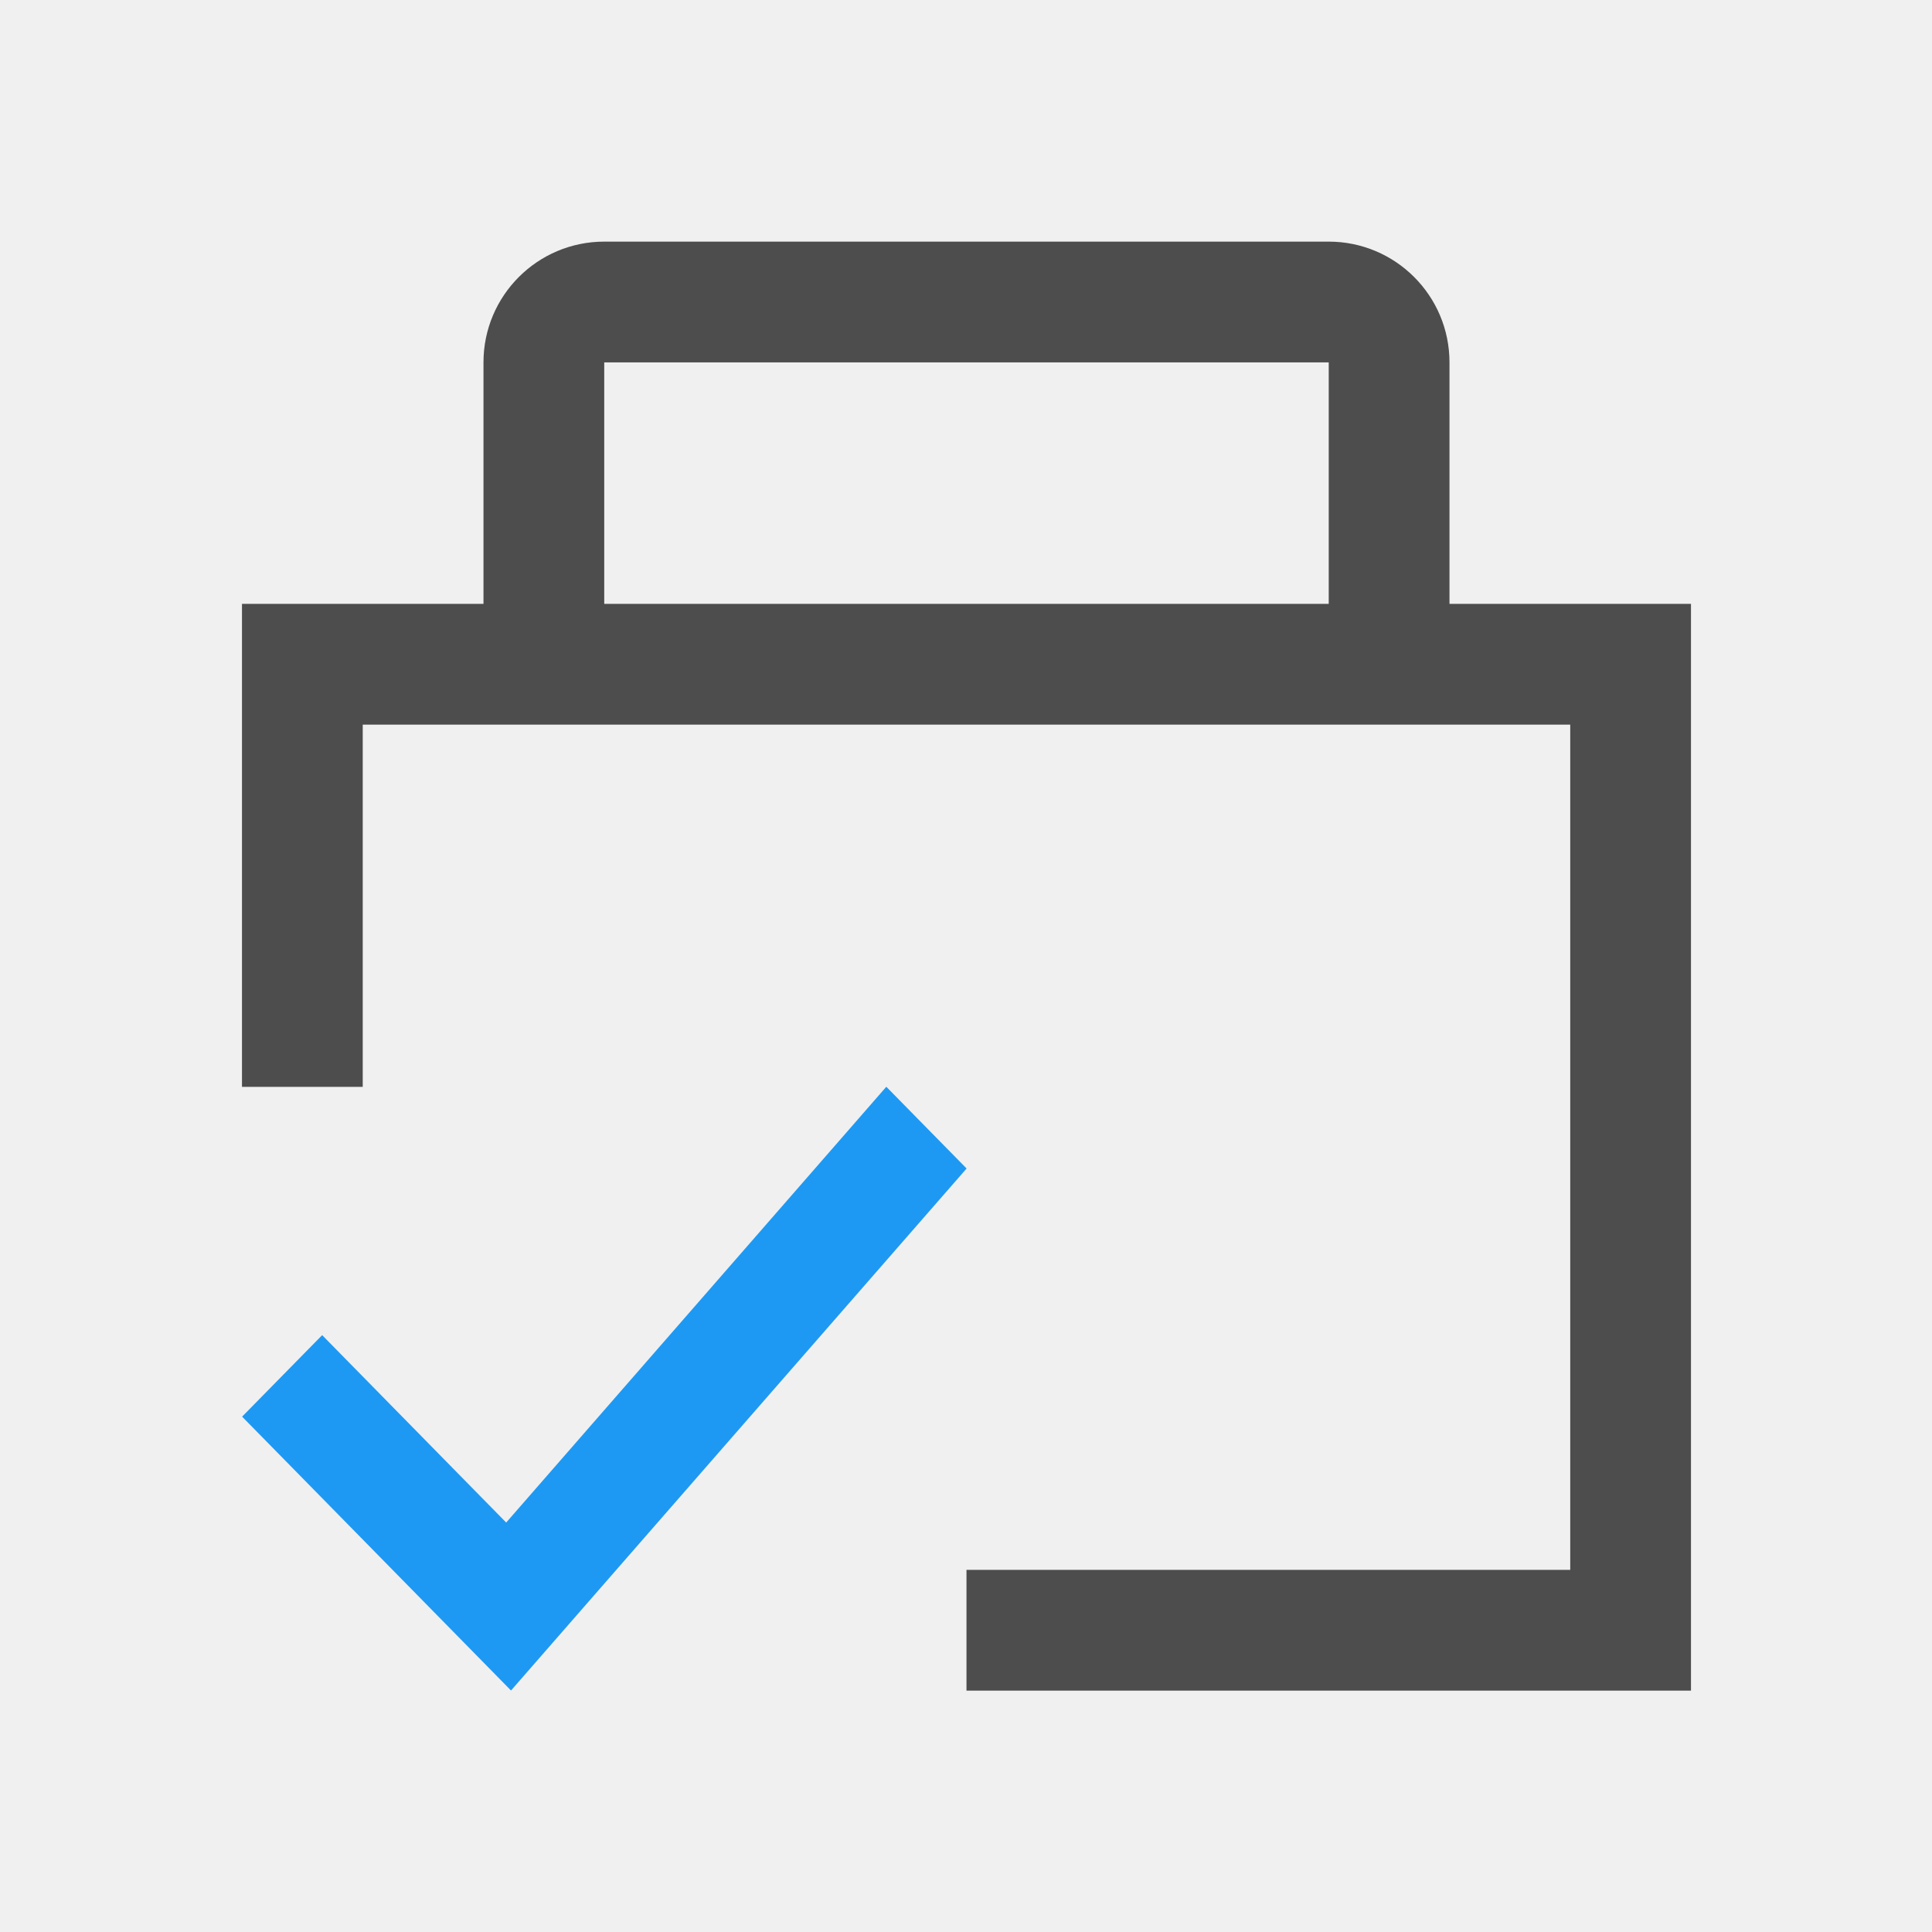
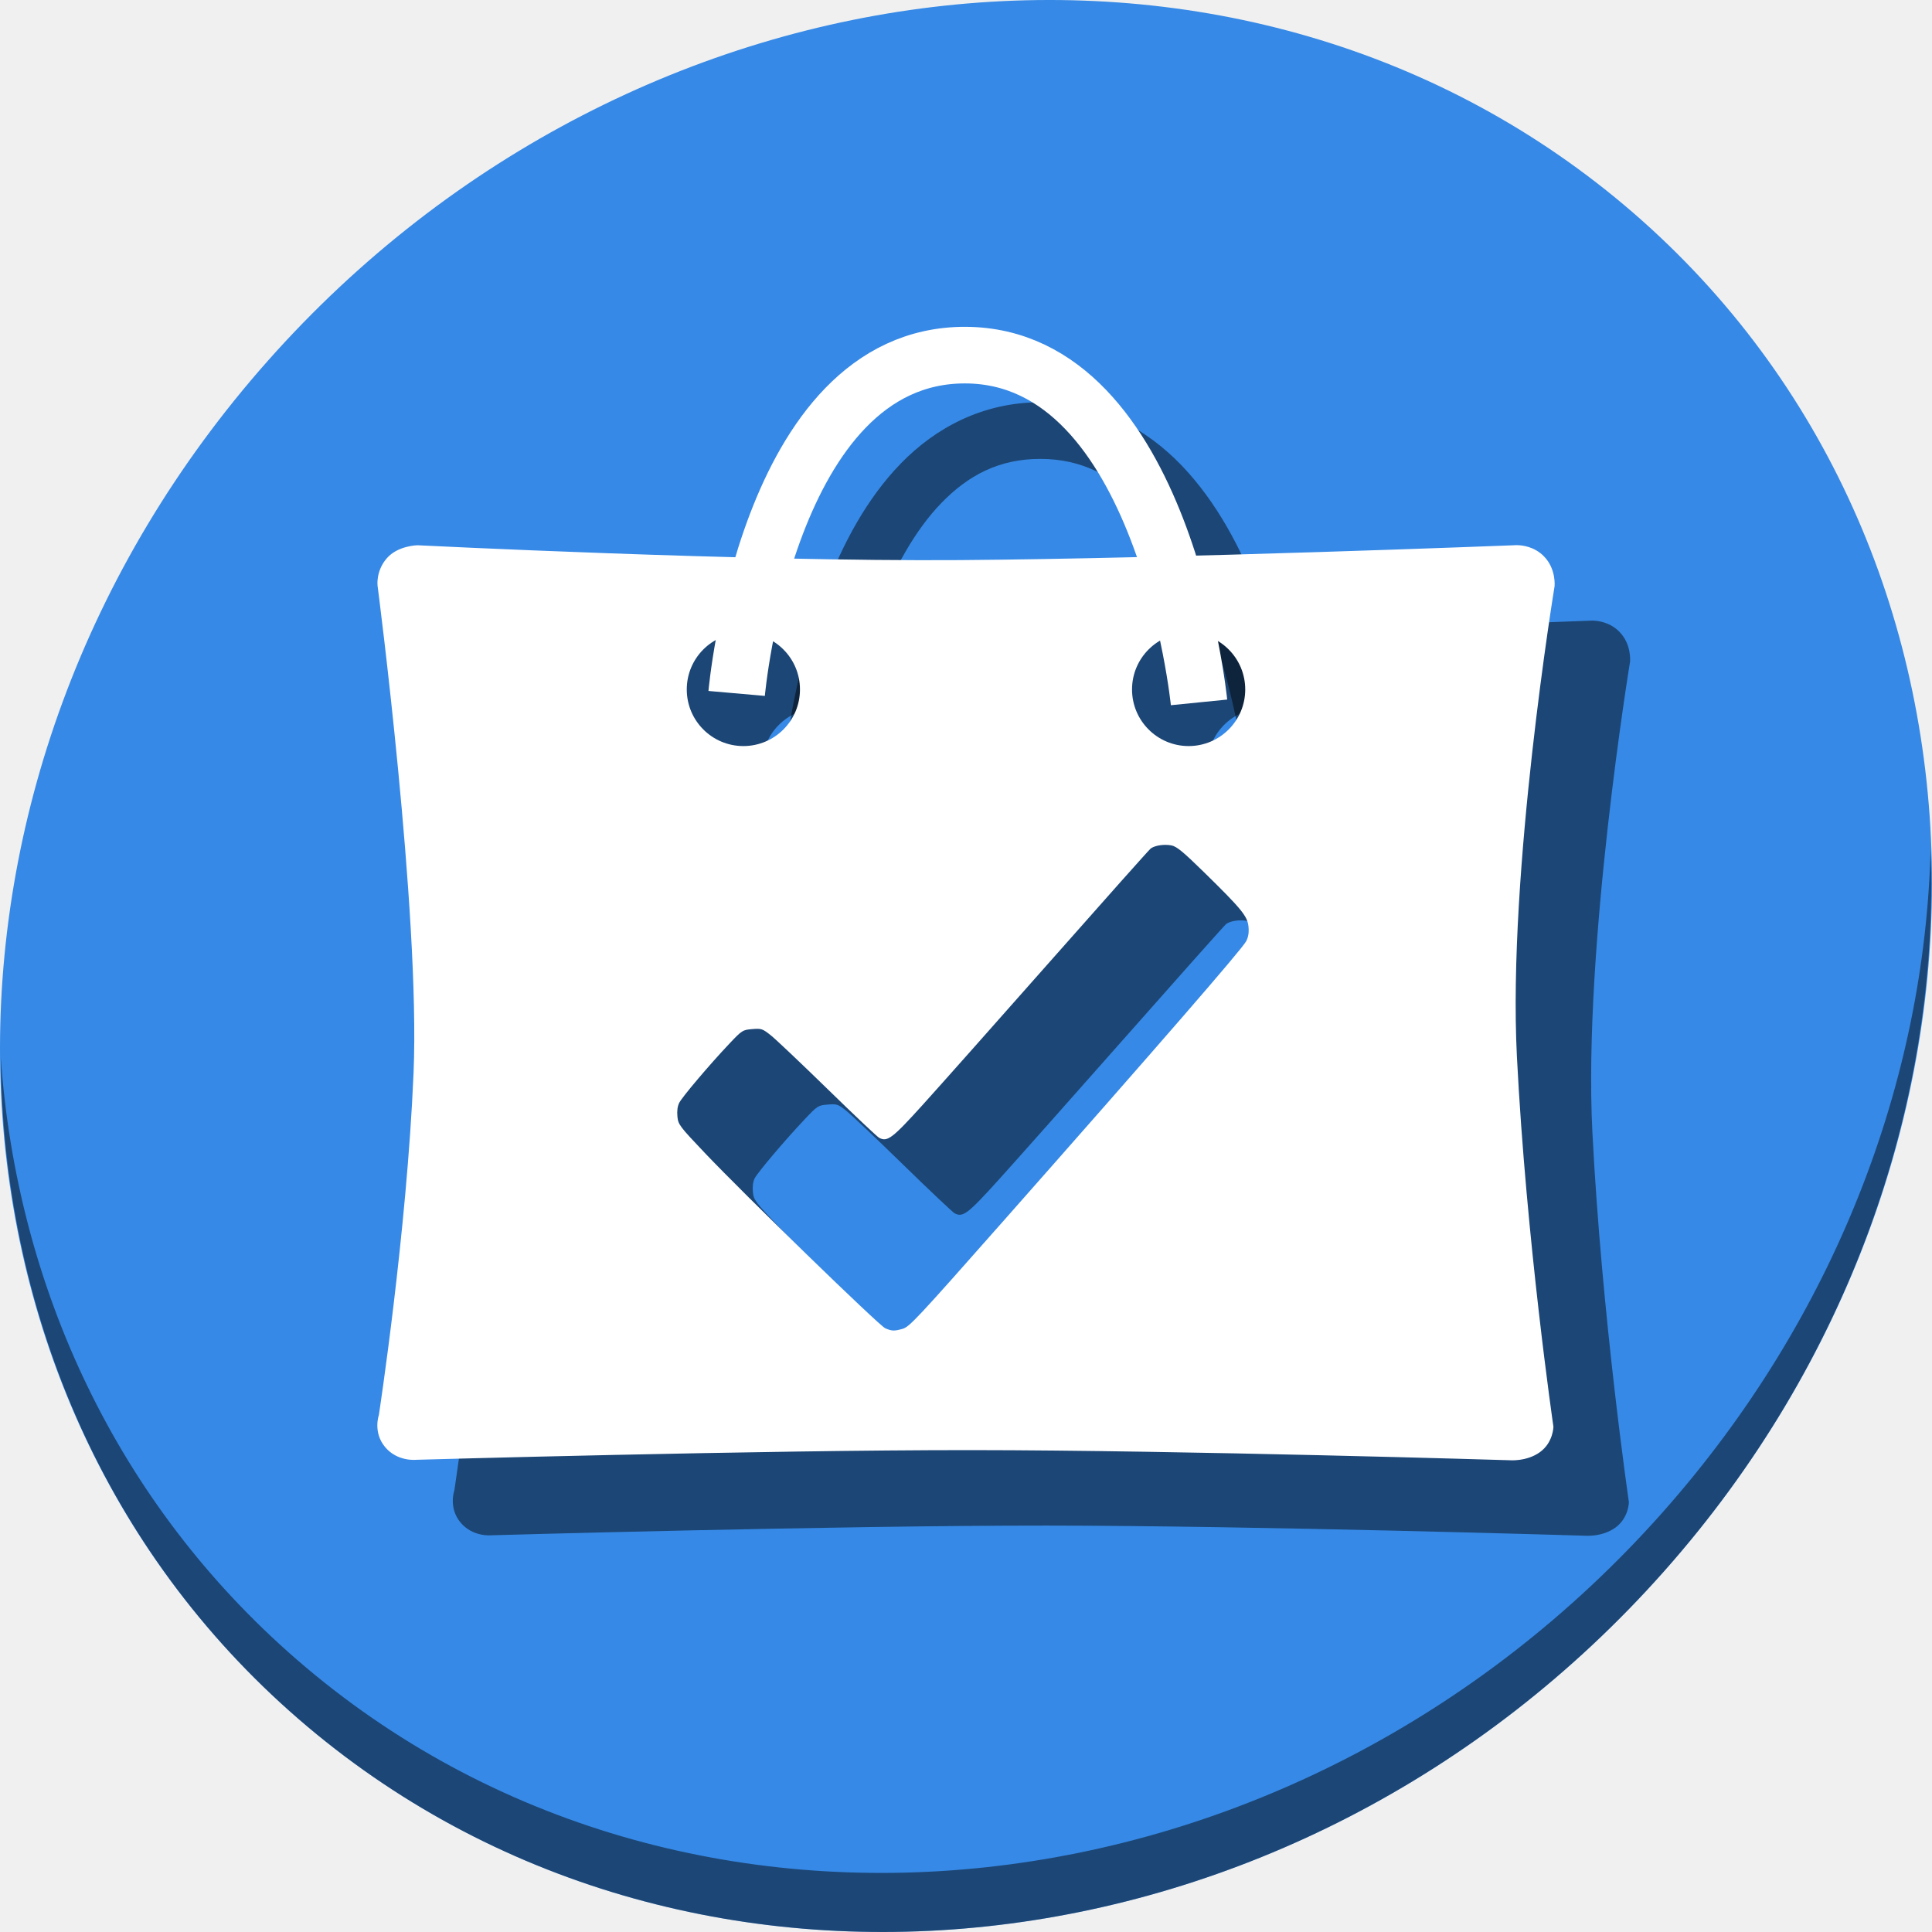
- <svg xmlns="http://www.w3.org/2000/svg" viewBox="0 0 16 16">
+ <svg xmlns="http://www.w3.org/2000/svg" viewBox="0 0 64 64" version="1.1" id="svg10" width="64" height="64">
  <defs id="defs3051">
    <style type="text/css" id="current-color-scheme">
      .ColorScheme-Text {
        color:#4d4d4d;
      }
      </style>
  </defs>
-   <g transform="translate(-421.71-531.79)">
-     <path style="fill:currentColor;fill-opacity:1;stroke:none" d="m426.714 533.791a1 1 0 0 0 -1 1v2h-2v4h1v-3h10v7h-5v1h6v-9h-2v-2a1 1 0 0 0 -1 -1zm0 1h6v2h-6z" class="ColorScheme-Text" />
-     <path d="m429.05 540.79l-3.148 3.609-1.524-1.552-.663.675 2.227 2.268 3.773-4.323z" style="shape-rendering:auto;color-interpolation-filters:linearRGB;fill:#1d99f3;image-rendering:auto;color:#4d4d4d;fill-rule:evenodd;color-rendering:auto;color-interpolation:sRGB" />
+   <g id="g865" transform="matrix(0.125,0,0,0.125,1.2309213e-7,56)">
+     <path style="fill:#3689e6;fill-opacity:1;stroke-width:11.11" d="m 432.913,-391.526 c 102.193,88.575 105.827,249.7 8.117,359.899 C 343.32,78.572 181.28,96.101 79.087,7.526 -23.106,-81.049 -26.74,-242.174 70.97,-352.373 168.68,-462.572 330.72,-480.101 432.913,-391.526 Z" id="path941" />
+     <path style="opacity:1;fill:#000000;fill-opacity:0.49;stroke-width:11.11" d="M 511.635,-223.096 C 510.084,-161.785 486.474,-98.942 440.669,-47.282 342.959,62.917 180.919,80.446 78.726,-8.129 30.827,-49.644 4.497,-107.077 0.194,-167.771 0.799,-101.415 27.117,-37.518 79.079,7.519 181.272,96.094 343.32,78.556 441.022,-31.634 490.727,-87.692 514.027,-156.925 511.635,-223.096 Z" id="path943" />
+     <path style="fill:#000000;fill-opacity:0.49;stroke:none;stroke-width:1.045px;stroke-linecap:butt;stroke-linejoin:miter;stroke-opacity:1" d="m 421.992,-283.529 c -0.474,-0.005 -0.754,0.027 -0.754,0.027 0,0 -89.805,3.518 -146.809,3.932 -57.003,0.414 -143.787,-3.932 -143.787,-3.932 0,0 -5.228,0.064 -8.164,3.479 -2.936,3.414 -2.418,7.256 -2.418,7.256 0,0 11.322,86.788 9.537,129.107 -1.785,42.32 -9.195,90.66 -9.195,90.66 0,0 -1.621,4.563 1.641,8.475 3.262,3.912 8.146,3.389 8.146,3.389 0,0 91.262,-2.601 147.264,-2.57 56.002,0.033 142.514,2.682 142.514,2.682 0,0 4.583,0.425 8.125,-2.139 3.542,-2.563 3.582,-6.736 3.582,-6.736 0,0 -7.199,-49.321 -9.68,-98.131 -2.481,-48.81 9.98,-124.584 9.98,-124.584 0,0 0.5,-4.628 -2.873,-8.014 -2.53,-2.539 -5.689,-2.886 -7.109,-2.9 z m -204.992,23.244 c 8.284,0 15,6.716 15,15 0,8.284 -6.716,15 -15,15 -8.284,0 -15,-6.716 -15,-15 0,-8.284 6.716,-15 15,-15 z m 118,0 c 8.284,0 15,6.716 15,15 0,8.284 -6.716,15 -15,15 -8.284,0 -15,-6.716 -15,-15 0,-8.284 6.716,-15 15,-15 z m -6.113,56.184 c 0.527,0.002 1.052,0.049 1.543,0.141 1.379,0.259 3.062,1.639 8.578,7.039 10.034,9.822 11.59,11.725 11.855,14.482 0.152,1.581 -0.034,2.745 -0.617,3.875 -1.066,2.061 -22.936,27.267 -63.875,73.615 -23.489,26.592 -25.372,28.607 -27.217,29.119 -2.199,0.611 -2.826,0.586 -4.566,-0.176 v 0.002 c -1.624,-0.711 -37.166,-35.251 -47.791,-46.443 -6.77,-7.131 -7.069,-7.528 -7.277,-9.691 -0.141,-1.468 0.033,-2.738 0.5,-3.637 0.831,-1.605 8.056,-10.128 13.176,-15.543 3.459,-3.659 3.595,-3.748 6.137,-3.959 2.457,-0.204 2.729,-0.111 4.955,1.66 1.296,1.031 8.067,7.444 15.045,14.252 6.978,6.808 13.118,12.609 13.645,12.891 2.195,1.175 3.469,0.203 11.74,-8.943 4.398,-4.864 19.575,-21.952 33.727,-37.973 14.152,-16.021 26.059,-29.39 26.461,-29.707 0.801,-0.632 2.403,-1.01 3.982,-1.004 z" id="path857" />
+     <path id="path863" d="m 275.85,-341.389 c -15.312,-0.046 -27.907,6.729 -37.119,16.217 -9.212,9.488 -15.477,21.56 -19.986,33.377 -9.018,23.633 -10.994,46.906 -10.994,46.906 l 14.943,1.311 c 0,0 1.962,-21.635 10.064,-42.869 4.051,-10.617 9.639,-20.968 16.734,-28.275 7.095,-7.307 15.26,-11.7 26.312,-11.666 11.005,0.034 19.283,4.575 26.531,12.137 7.249,7.561 13.015,18.23 17.236,29.143 8.442,21.825 10.723,43.996 10.723,43.996 l 14.926,-1.494 c 0,0 -2.319,-23.763 -11.66,-47.912 -4.67,-12.074 -11.089,-24.402 -20.396,-34.111 -9.307,-9.709 -21.955,-16.711 -37.314,-16.758 z" style="color:#000000;font-style:normal;font-variant:normal;font-weight:normal;font-stretch:normal;font-size:medium;line-height:normal;font-family:sans-serif;font-variant-ligatures:normal;font-variant-position:normal;font-variant-caps:normal;font-variant-numeric:normal;font-variant-alternates:normal;font-feature-settings:normal;text-indent:0;text-align:start;text-decoration:none;text-decoration-line:none;text-decoration-style:solid;text-decoration-color:#000000;letter-spacing:normal;word-spacing:normal;text-transform:none;writing-mode:lr-tb;direction:ltr;text-orientation:mixed;dominant-baseline:auto;baseline-shift:baseline;text-anchor:start;white-space:normal;shape-padding:0;clip-rule:nonzero;display:inline;overflow:visible;visibility:visible;opacity:1;isolation:auto;mix-blend-mode:normal;color-interpolation:sRGB;color-interpolation-filters:linearRGB;solid-color:#000000;solid-opacity:1;vector-effect:none;fill:#000000;fill-opacity:0.49;fill-rule:nonzero;stroke:none;stroke-width:15;stroke-linecap:butt;stroke-linejoin:miter;stroke-miterlimit:4;stroke-dasharray:none;stroke-dashoffset:0;stroke-opacity:1;color-rendering:auto;image-rendering:auto;shape-rendering:auto;text-rendering:auto;enable-background:accumulate" />
+     <path id="path949" d="m 401.992,-303.529 c -0.474,-0.005 -0.754,0.027 -0.754,0.027 0,0 -89.805,3.518 -146.809,3.932 -57.003,0.414 -143.787,-3.932 -143.787,-3.932 0,0 -5.228,0.064 -8.164,3.479 -2.936,3.414 -2.418,7.256 -2.418,7.256 0,0 11.322,86.788 9.537,129.107 C 107.812,-121.34 100.402,-73 100.402,-73 c 0,0 -1.621,4.563 1.641,8.475 3.262,3.912 8.146,3.389 8.146,3.389 0,0 91.262,-2.601 147.264,-2.57 56.002,0.033 142.514,2.682 142.514,2.682 0,0 4.583,0.425 8.125,-2.139 3.542,-2.563 3.582,-6.736 3.582,-6.736 0,0 -7.199,-49.321 -9.68,-98.131 -2.481,-48.81 9.98,-124.584 9.98,-124.584 0,0 0.5,-4.628 -2.873,-8.014 -2.53,-2.539 -5.689,-2.886 -7.109,-2.9 z M 197,-280.285 c 8.284,0 15,6.716 15,15 0,8.284 -6.716,15 -15,15 -8.284,0 -15,-6.716 -15,-15 0,-8.284 6.716,-15 15,-15 z m 118,0 c 8.284,0 15,6.716 15,15 0,8.284 -6.716,15 -15,15 -8.284,0 -15,-6.716 -15,-15 0,-8.284 6.716,-15 15,-15 z m -6.113,56.184 c 0.527,0.002 1.052,0.049 1.543,0.141 1.379,0.259 3.062,1.639 8.578,7.039 10.034,9.822 11.59,11.725 11.855,14.482 0.152,1.581 -0.034,2.745 -0.617,3.875 -1.066,2.061 -22.936,27.267 -63.875,73.615 -23.489,26.592 -25.372,28.607 -27.217,29.119 -2.199,0.611 -2.826,0.586 -4.566,-0.176 v 0.002 c -1.624,-0.711 -37.166,-35.251 -47.791,-46.443 -6.77,-7.131 -7.069,-7.528 -7.277,-9.691 -0.141,-1.468 0.033,-2.738 0.5,-3.637 0.831,-1.605 8.056,-10.128 13.176,-15.543 3.459,-3.659 3.595,-3.748 6.137,-3.959 2.457,-0.204 2.729,-0.111 4.955,1.66 1.296,1.031 8.067,7.444 15.045,14.252 6.978,6.808 13.118,12.609 13.645,12.891 2.195,1.175 3.469,0.203 11.74,-8.943 4.398,-4.864 19.575,-21.952 33.727,-37.973 14.152,-16.021 26.059,-29.39 26.461,-29.707 0.801,-0.632 2.403,-1.01 3.982,-1.004 z" style="fill:#ffffff;stroke:none;stroke-width:1.045px;stroke-linecap:butt;stroke-linejoin:miter;stroke-opacity:1" />
+     <path id="path951" d="m 195.221,-264.234 c 0,0 7.875,-89.815 60.605,-89.655 52.73,0.16 61.931,92.028 61.931,92.028" style="fill:none;stroke:#ffffff;stroke-width:15;stroke-linecap:butt;stroke-linejoin:miter;stroke-miterlimit:4;stroke-dasharray:none;stroke-opacity:1" />
  </g>
</svg>
